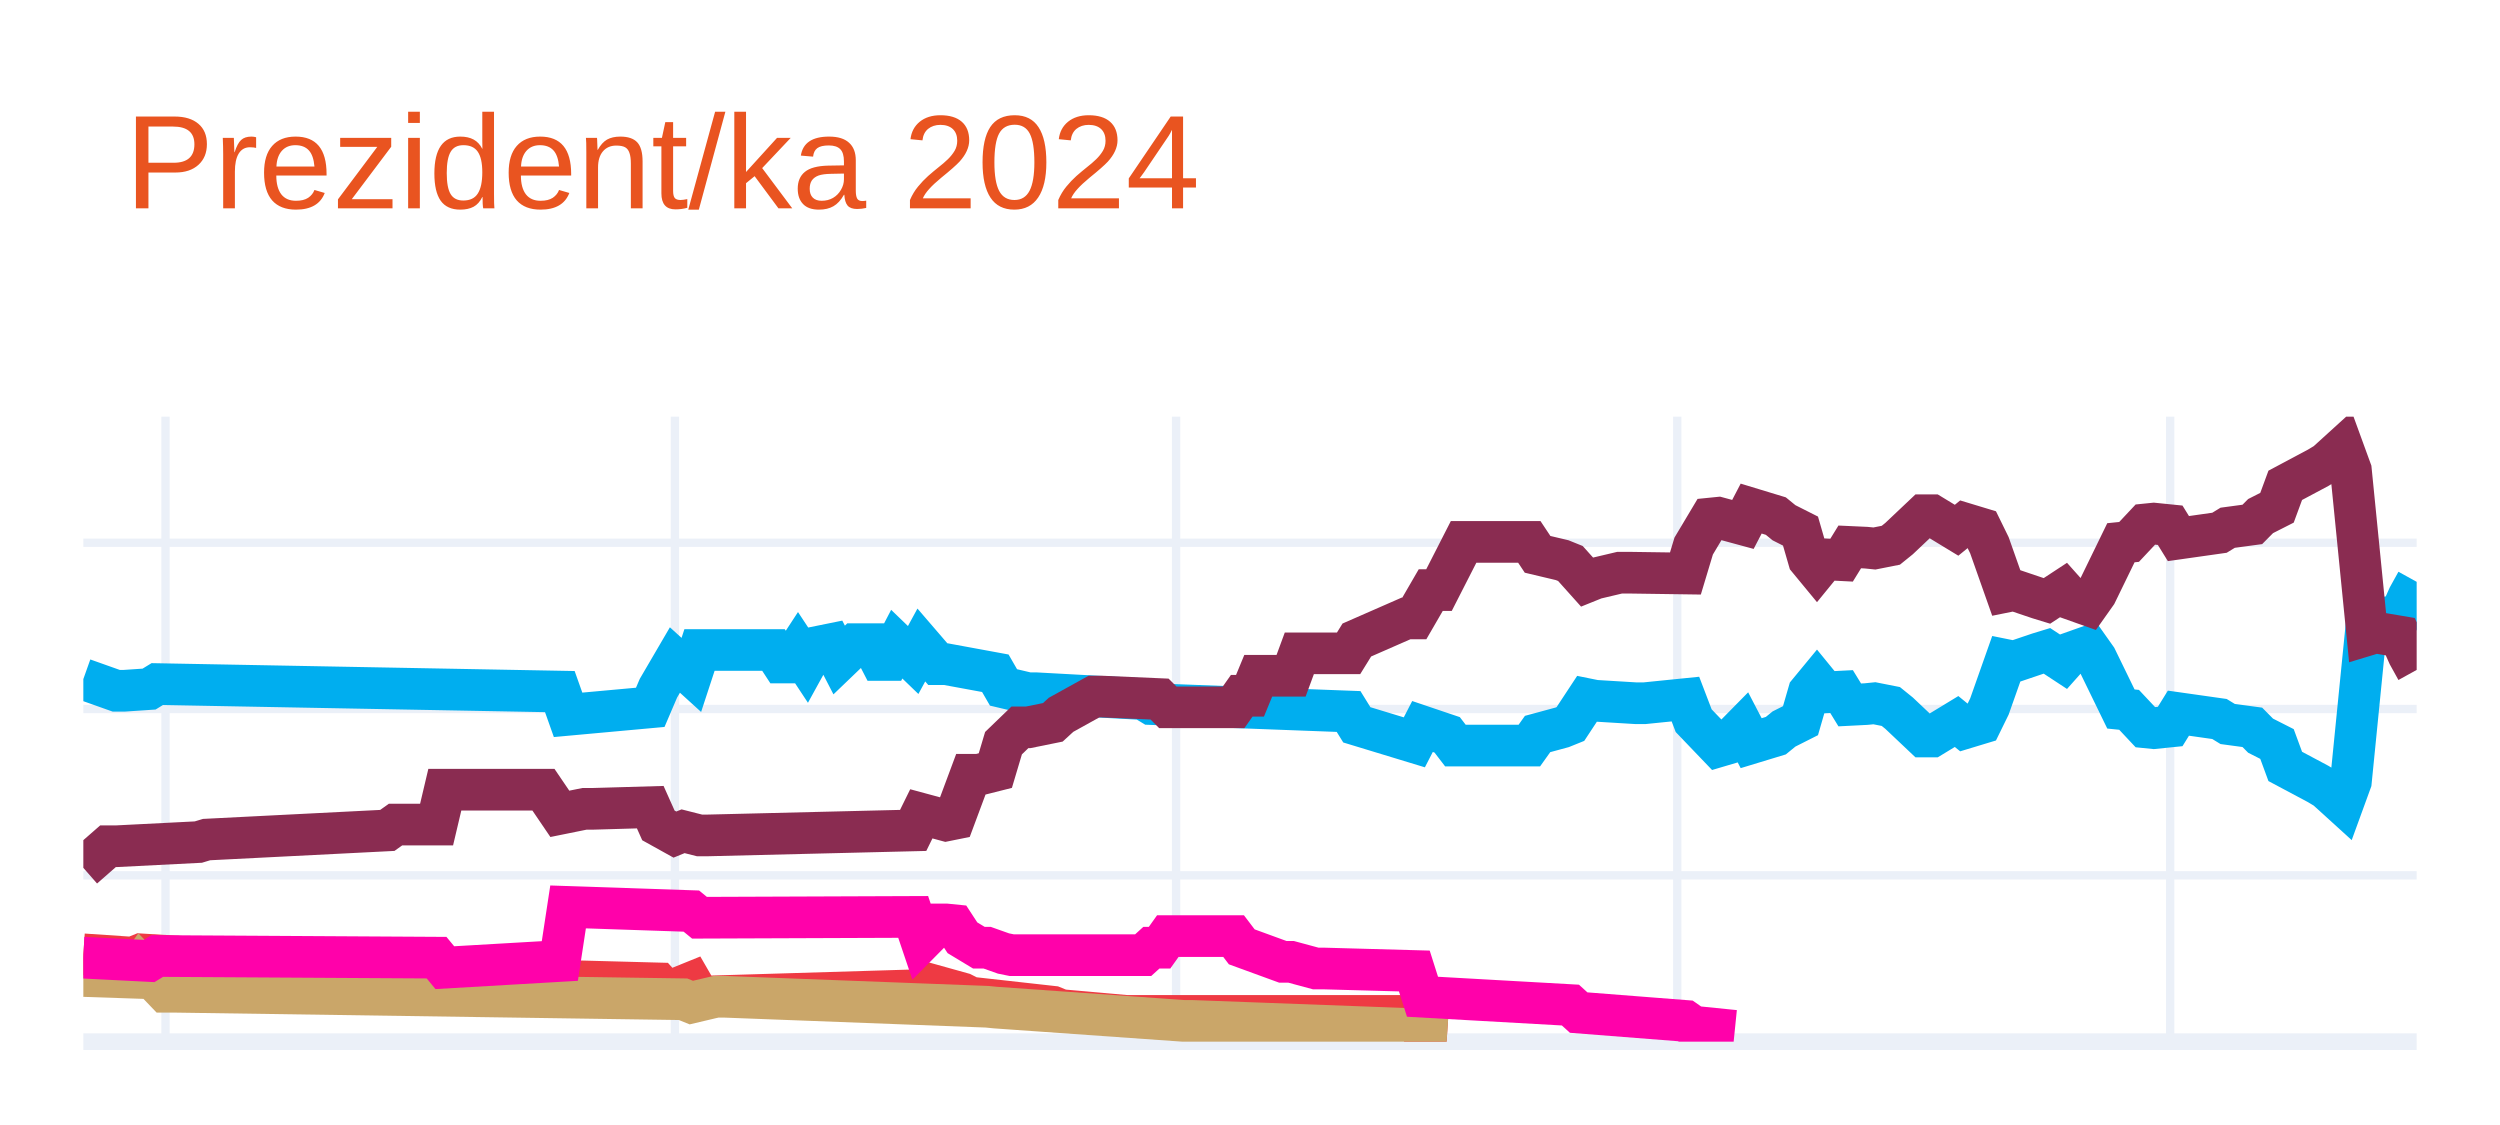
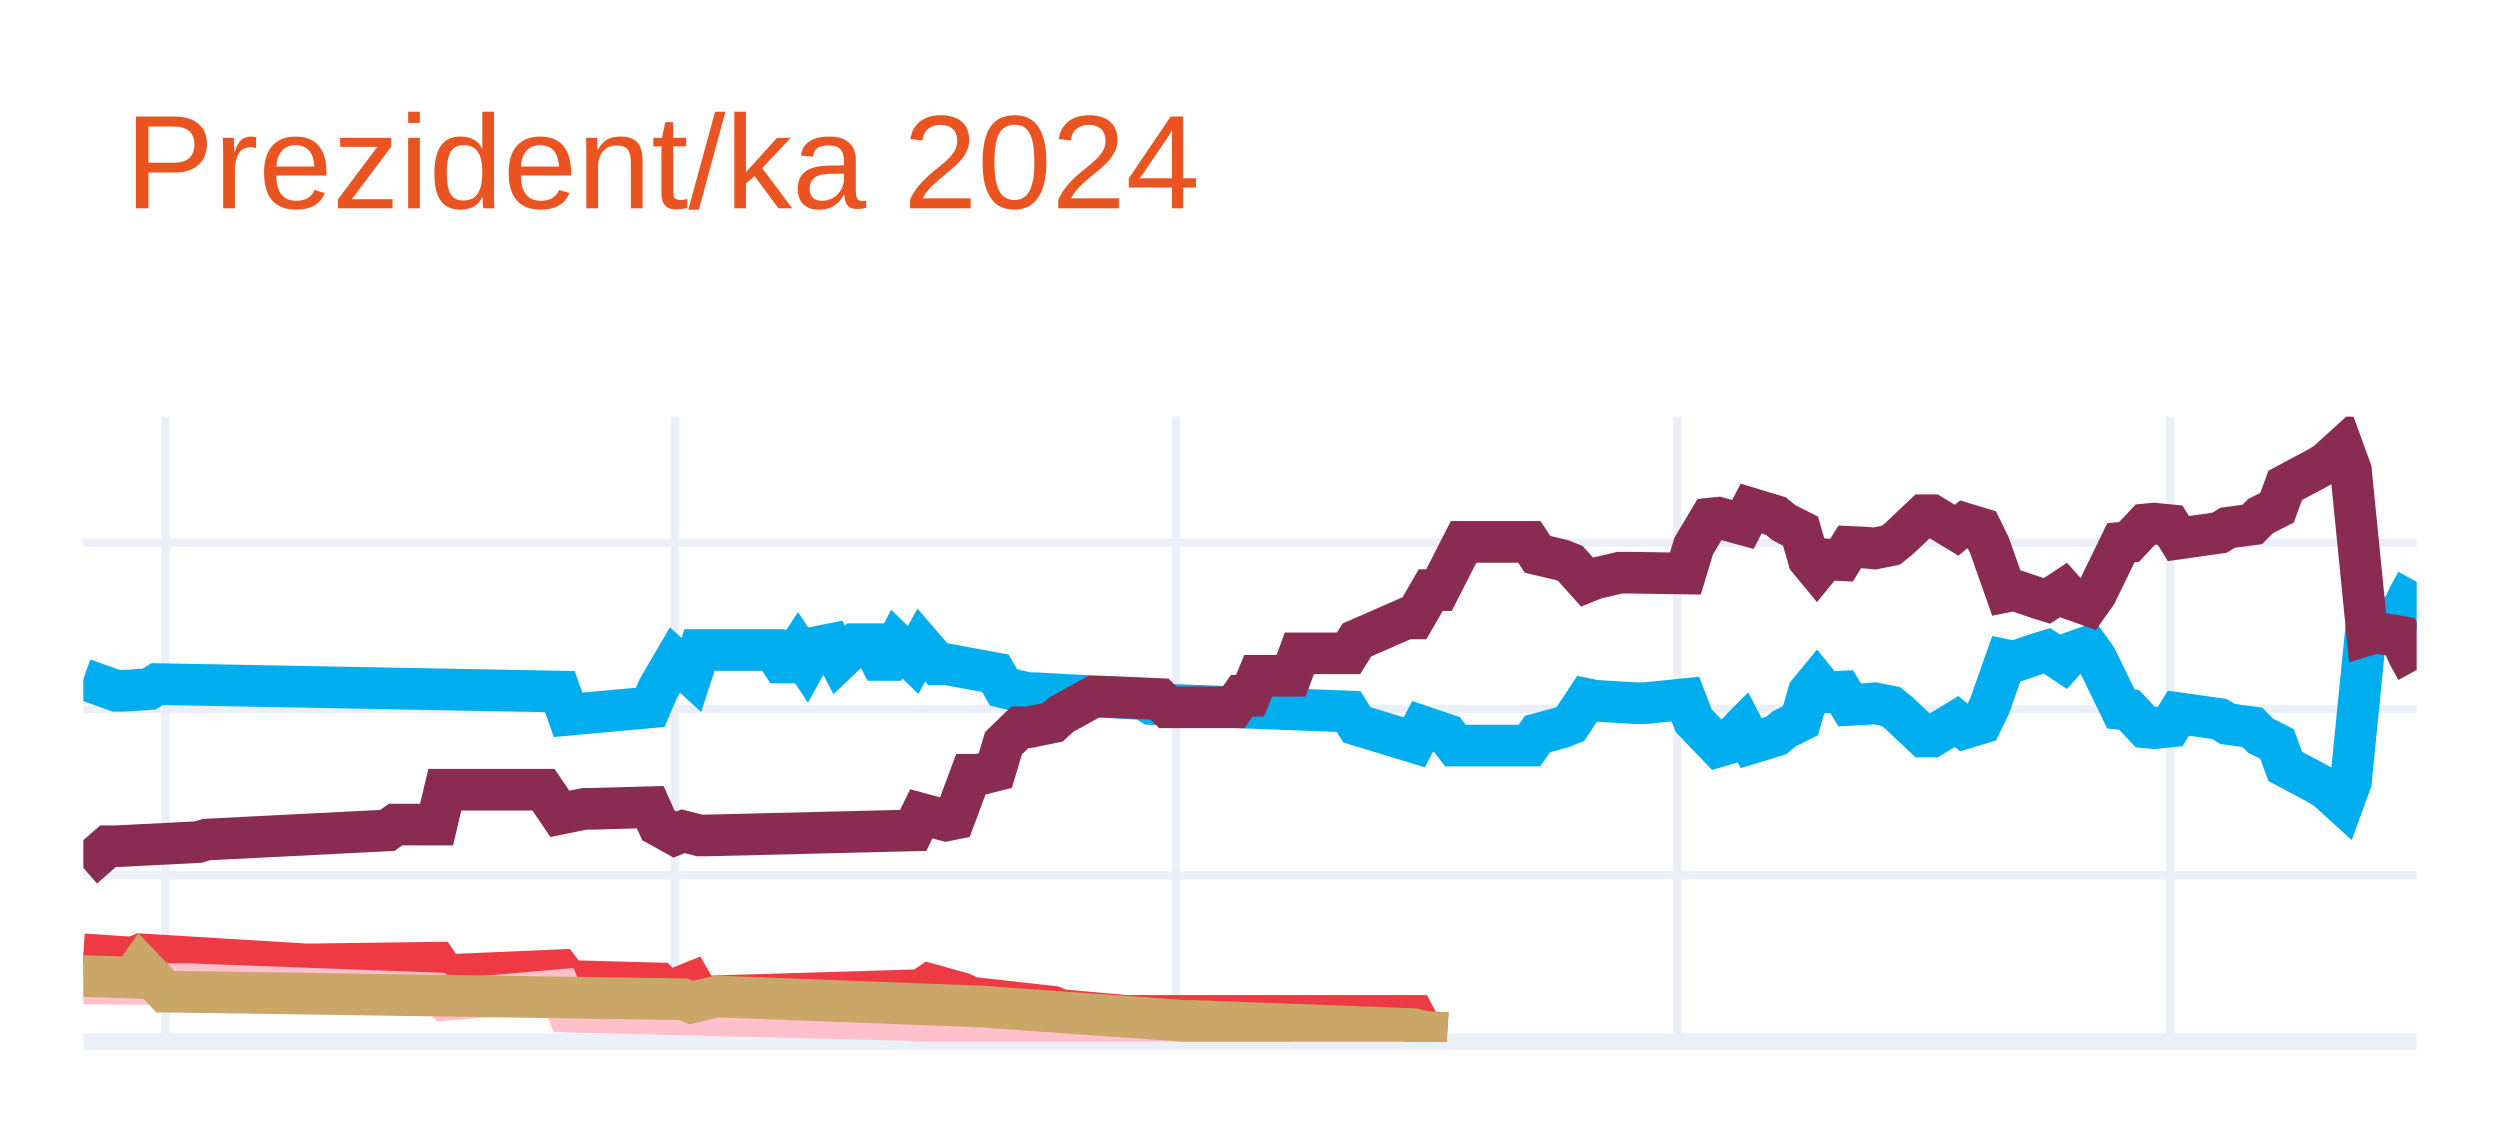
<svg xmlns="http://www.w3.org/2000/svg" class="main-svg" width="300" height="135" style="" viewBox="0 0 300 135">
  <rect x="0" y="0" width="300" height="135" style="fill: rgb(255, 255, 255); fill-opacity: 1;" />
-   <defs id="defs-1cde61">
+   <defs id="defs-88f4f3">
    <g class="clips">
-       <clipPath id="clip1cde61xyplot" class="plotclip">
+       <clipPath id="clip88f4f3xyplot" class="plotclip">
        <rect width="280" height="75" />
      </clipPath>
-       <clipPath class="axesclip" id="clip1cde61x">
+       <clipPath class="axesclip" id="clip88f4f3x">
        <rect x="10" y="0" width="280" height="135" />
      </clipPath>
-       <clipPath class="axesclip" id="clip1cde61y">
+       <clipPath class="axesclip" id="clip88f4f3y">
        <rect x="0" y="50" width="300" height="75" />
      </clipPath>
-       <clipPath class="axesclip" id="clip1cde61xy">
+       <clipPath class="axesclip" id="clip88f4f3xy">
        <rect x="10" y="50" width="280" height="75" />
      </clipPath>
    </g>
    <g class="gradients" />
    <g class="patterns" />
  </defs>
  <g class="bglayer" />
  <g class="layer-below">
    <g class="imagelayer" />
    <g class="shapelayer" />
  </g>
  <g class="cartesianlayer">
    <g class="subplot xy">
      <g class="layer-subplot">
        <g class="shapelayer" />
        <g class="imagelayer" />
      </g>
      <g class="minor-gridlayer">
        <g class="x" />
        <g class="y" />
      </g>
      <g class="gridlayer">
        <g class="x">
          <path class="xgrid crisp" transform="translate(19.86,0)" d="M0,50v75" style="stroke: rgb(235, 240, 248); stroke-opacity: 1; stroke-width: 1px;" />
          <path class="xgrid crisp" transform="translate(80.99,0)" d="M0,50v75" style="stroke: rgb(235, 240, 248); stroke-opacity: 1; stroke-width: 1px;" />
          <path class="xgrid crisp" transform="translate(141.13,0)" d="M0,50v75" style="stroke: rgb(235, 240, 248); stroke-opacity: 1; stroke-width: 1px;" />
          <path class="xgrid crisp" transform="translate(201.27,0)" d="M0,50v75" style="stroke: rgb(235, 240, 248); stroke-opacity: 1; stroke-width: 1px;" />
          <path class="xgrid crisp" transform="translate(260.42,0)" d="M0,50v75" style="stroke: rgb(235, 240, 248); stroke-opacity: 1; stroke-width: 1px;" />
        </g>
        <g class="y">
          <path class="ygrid crisp" transform="translate(0,105.04)" d="M10,0h280" style="stroke: rgb(235, 240, 248); stroke-opacity: 1; stroke-width: 1px;" />
          <path class="ygrid crisp" transform="translate(0,85.08)" d="M10,0h280" style="stroke: rgb(235, 240, 248); stroke-opacity: 1; stroke-width: 1px;" />
          <path class="ygrid crisp" transform="translate(0,65.13)" d="M10,0h280" style="stroke: rgb(235, 240, 248); stroke-opacity: 1; stroke-width: 1px;" />
        </g>
      </g>
      <g class="zerolinelayer">
        <path class="yzl zl crisp" transform="translate(0,125)" d="M10,0h280" style="stroke: rgb(235, 240, 248); stroke-opacity: 1; stroke-width: 2px;" />
      </g>
      <g class="layer-between">
        <g class="shapelayer" />
        <g class="imagelayer" />
      </g>
      <path class="xlines-below" />
      <path class="ylines-below" />
      <g class="overlines-below" />
      <g class="xaxislayer-below" />
      <g class="yaxislayer-below" />
      <g class="overaxes-below" />
      <g class="overplot">
-         <g class="xy" transform="translate(10,50)" clip-path="url(#clip1cde61xyplot)">
+         <g class="xy" transform="translate(10,50)" clip-path="url(#clip88f4f3xyplot)">
          <g class="scatterlayer mlayer">
-             <g class="trace scatter trace7321d1" style="stroke-miterlimit: 2; opacity: 1;">
+             <g class="trace scatter traceaabd5f" style="stroke-miterlimit: 2; opacity: 1;">
              <g class="fills" />
              <g class="errorbars" />
              <g class="lines">
                <path class="js-line" d="M0,31.49L3.94,32.89L4.93,32.89L7.89,32.69L8.87,32.09L57.18,32.99L58.17,35.78L68.03,34.88L69.01,32.59L70.99,29.2L71.97,30.09L72.96,30.99L73.94,28L82.82,28L83.8,29.5L84.79,29.5L85.77,28L86.76,29.5L87.75,27.7L89.72,27.3L90.7,29.2L92.68,27.3L93.66,27.3L94.65,27.3L95.63,29.2L96.62,29.2L97.61,27.3L99.58,29.2L100.56,27.4L102.54,29.7L103.52,29.7L109.44,30.79L110.42,32.49L113.38,33.19L114.37,33.19L127.18,33.89L128.17,34.49L151.83,35.38L152.82,36.98L159.72,39.08L160.7,37.18L163.66,38.18L164.65,39.47L173.52,39.47L174.51,38.08L177.46,37.28L178.45,36.88L180.42,33.89L181.41,34.09L186.34,34.39L187.32,34.39L192.25,33.89L193.24,36.48L196.2,39.57L197.18,39.28L199.15,37.28L200.14,39.18L203.1,38.28L204.08,37.48L206.06,36.48L207.04,33.09L208.03,31.89L209.01,33.09L210.99,32.99L211.97,34.59L213.94,34.49L214.93,34.39L216.9,34.78L217.89,35.58L220.85,38.38L221.83,38.38L224.79,36.58L225.77,37.38L227.75,36.78L228.73,34.78L230.7,29.2L231.69,29.4L234.65,28.4L235.63,28.1L237.61,29.4L238.59,28.3L240.56,27.6L241.55,29L244.51,35.08L245.49,35.18L247.46,37.28L248.45,37.38L250.42,37.18L251.41,35.58L256.34,36.28L257.32,36.88L260.28,37.28L261.27,38.28L263.24,39.28L264.23,41.97L268.17,44.07L269.15,44.66L271.13,46.46L272.11,43.77L274.08,24.01L275.07,24.31L278.03,23.81L279.01,21.61L280,19.82" style="vector-effect: none; fill: none; stroke: rgb(0, 174, 239); stroke-opacity: 1; stroke-width: 5px; opacity: 1;" />
              </g>
              <g class="points" />
              <g class="text" />
            </g>
-             <g class="trace scatter trace988395" style="stroke-miterlimit: 2; opacity: 1;">
+             <g class="trace scatter trace7feb11" style="stroke-miterlimit: 2; opacity: 1;">
              <g class="fills" />
              <g class="errorbars" />
              <g class="lines">
                <path class="js-line" d="M0,54.14L2.96,51.55L3.94,51.55L13.8,51.05L14.79,50.75L36.48,49.65L37.46,48.95L42.39,48.95L43.38,44.76L55.21,44.76L57.18,47.66L60.14,47.06L61.13,47.06L68.03,46.86L69.01,49.05L70.99,50.15L71.97,49.75L73.94,50.25L74.93,50.25L99.58,49.65L100.56,47.66L103.52,48.46L104.51,48.26L106.48,42.97L107.46,42.97L109.44,42.47L110.42,39.18L112.39,37.28L113.38,37.28L116.34,36.68L117.32,35.78L121.27,33.59L122.25,33.59L129.15,33.89L130.14,34.88L138.03,34.88L139.01,33.49L140,33.49L140.99,31.09L144.93,31.09L145.92,28.4L151.83,28.4L152.82,26.8L158.73,24.21L159.72,24.21L161.69,20.81L162.68,20.81L165.63,15.03L166.62,15.03L173.52,15.03L174.51,16.52L177.46,17.22L178.45,17.62L180.42,19.82L181.41,19.42L184.37,18.72L185.35,18.72L192.25,18.82L193.24,15.53L195.21,12.23L196.2,12.13L199.15,12.93L200.14,11.03L203.1,11.93L204.08,12.73L206.06,13.73L207.04,17.12L208.03,18.32L209.01,17.12L210.99,17.22L211.97,15.63L213.94,15.72L214.93,15.82L216.9,15.43L217.89,14.63L220.85,11.83L221.83,11.83L224.79,13.63L225.77,12.83L227.75,13.43L228.73,15.43L230.7,21.01L231.69,20.81L234.65,21.81L235.63,22.11L237.61,20.81L238.59,21.91L240.56,22.61L241.55,21.21L244.51,15.13L245.49,15.03L247.46,12.93L248.45,12.83L250.42,13.03L251.41,14.63L256.34,13.93L257.32,13.33L260.28,12.93L261.27,11.93L263.24,10.93L264.23,8.24L268.17,6.14L269.15,5.55L271.13,3.75L272.11,6.44L274.08,26.2L275.07,25.9L278.03,26.4L279.01,28.6L280,30.39" style="vector-effect: none; fill: none; stroke: rgb(138, 44, 81); stroke-opacity: 1; stroke-width: 5px; opacity: 1;" />
              </g>
              <g class="points" />
              <g class="text" />
            </g>
-             <g class="trace scatter trace6c41c1" style="stroke-miterlimit: 2; opacity: 1;">
+             <g class="trace scatter trace959d99" style="stroke-miterlimit: 2; opacity: 1;">
              <g class="fills" />
              <g class="errorbars" />
              <g class="lines">
                <path class="js-line" d="M0,64.52L5.92,64.92L6.9,64.52L26.62,65.72L27.61,65.72L42.39,65.52L43.38,67.02L57.18,66.42L58.17,67.72L69.01,68.01L70,69.11L72.96,67.91L73.94,69.61L100.56,68.81L101.55,68.11L105.49,69.21L106.48,69.71L116.34,70.81L117.32,71.21L125.21,71.91L126.2,71.91L159.72,71.91L160.7,73.8L163.66,74" style="vector-effect: none; fill: none; stroke: rgb(238, 58, 67); stroke-opacity: 1; stroke-width: 5px; opacity: 1;" />
              </g>
              <g class="points" />
              <g class="text" />
            </g>
-             <g class="trace scatter tracec724ca" style="stroke-miterlimit: 2; opacity: 1;">
+             <g class="trace scatter traceb7b9b7" style="stroke-miterlimit: 2; opacity: 1;">
+               <g class="fills" />
+               <g class="errorbars" />
+               <g class="lines">
+                 <path class="js-line" d="M0,68.01L11.83,68.11L12.82,68.11L42.39,69.21L43.38,70.01L57.18,68.81L58.17,71.41L99.58,72.41L100.56,72.7L107.46,72.61L108.45,72.61L130.14,73.7L132.11,73.7L144.93,73.7" style="vector-effect: none; fill: none; stroke: rgb(255, 192, 203); stroke-opacity: 1; stroke-width: 5px; opacity: 1;" />
+               </g>
+               <g class="points" />
+               <g class="text" />
+             </g>
+             <g class="trace scatter trace2092bd" style="stroke-miterlimit: 2; opacity: 1;">
              <g class="fills" />
              <g class="errorbars" />
              <g class="lines">
                <path class="js-line" d="M0,67.12L5.92,67.32L6.9,65.92L9.86,69.01L10.85,69.01L71.97,69.91L72.96,70.31L75.92,69.61L76.9,69.61L108.45,70.81L109.44,70.91L132.11,72.51L133.1,72.51L159.72,73.5L160.7,73.8L163.66,74" style="vector-effect: none; fill: none; stroke: rgb(202, 166, 105); stroke-opacity: 1; stroke-width: 5px; opacity: 1;" />
-               </g>
-               <g class="points" />
-               <g class="text" />
-             </g>
-             <g class="trace scatter traced3b3f1" style="stroke-miterlimit: 2; opacity: 1;">
-               <g class="fills" />
-               <g class="errorbars" />
-               <g class="lines">
-                 <path class="js-line" d="M0,64.92L7.89,65.32L8.87,64.72L42.39,64.92L43.38,66.12L57.18,65.32L58.17,58.83L72.96,59.33L73.94,60.13L99.58,60.03L100.56,62.93L102.54,60.93L103.52,60.93L104.51,61.03L105.49,62.53L107.46,63.72L108.45,63.72L110.42,64.42L111.41,64.62L127.18,64.62L128.17,63.72L129.15,63.72L130.14,62.33L138.03,62.33L139.01,63.62L143.94,65.42L144.93,65.42L147.89,66.22L148.87,66.22L159.72,66.52L160.7,69.61L178.45,70.61L179.44,71.51L192.25,72.51L193.24,73.2L198.17,73.7" style="vector-effect: none; fill: none; stroke: rgb(255, 1, 170); stroke-opacity: 1; stroke-width: 5px; opacity: 1;" />
              </g>
              <g class="points" />
              <g class="text" />
            </g>
          </g>
        </g>
      </g>
      <path class="xlines-above crisp" d="M0,0" style="fill: none;" />
      <path class="ylines-above crisp" d="M0,0" style="fill: none;" />
      <g class="overlines-above" />
      <g class="xaxislayer-above" />
      <g class="yaxislayer-above" />
      <g class="overaxes-above" />
    </g>
  </g>
  <g class="polarlayer" />
  <g class="smithlayer" />
  <g class="ternarylayer" />
  <g class="geolayer" />
  <g class="funnelarealayer" />
  <g class="pielayer" />
  <g class="iciclelayer" />
  <g class="treemaplayer" />
  <g class="sunburstlayer" />
  <g class="glimages" />
-   <defs id="topdefs-1cde61">
+   <defs id="topdefs-88f4f3">
    <g class="clips" />
  </defs>
  <g class="layer-above">
    <g class="imagelayer" />
    <g class="shapelayer" />
  </g>
  <g class="infolayer">
    <g class="g-gtitle">
      <text class="gtitle" x="15" y="25" text-anchor="start" dy="0em" style="opacity: 1; font-family: Ubuntu, verdana, arial, sans-serif; font-size: 16px; fill: rgb(233, 84, 32); fill-opacity: 1; white-space: pre;">Prezident/ka 2024</text>
    </g>
    <g class="g-xtitle" />
    <g class="g-ytitle" />
  </g>
</svg>
